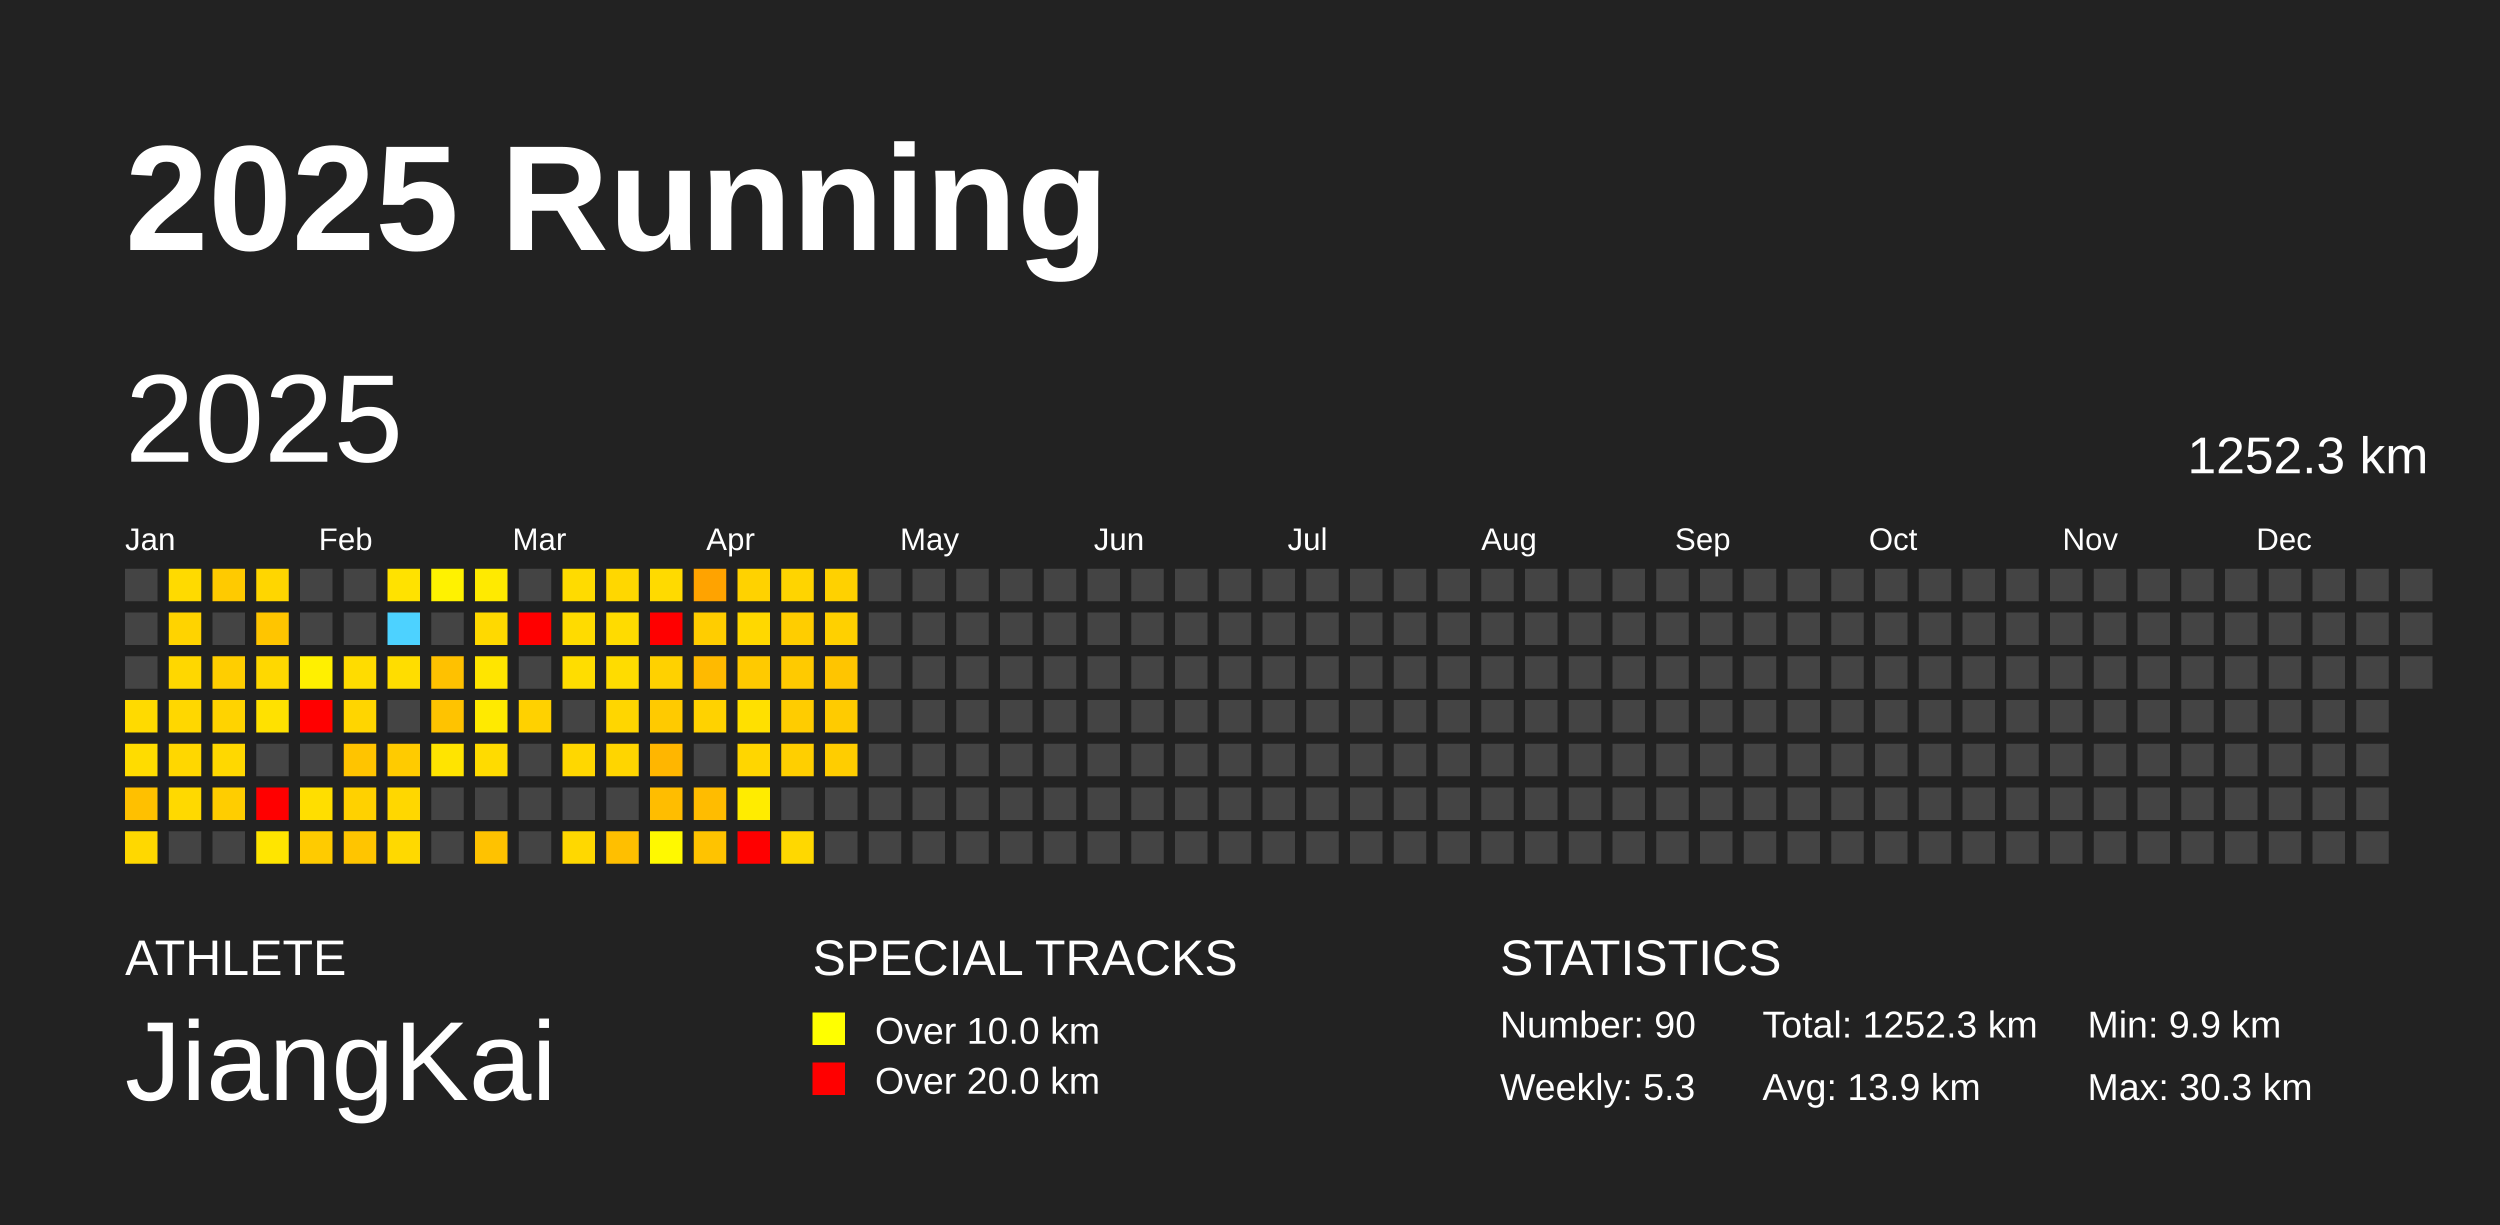
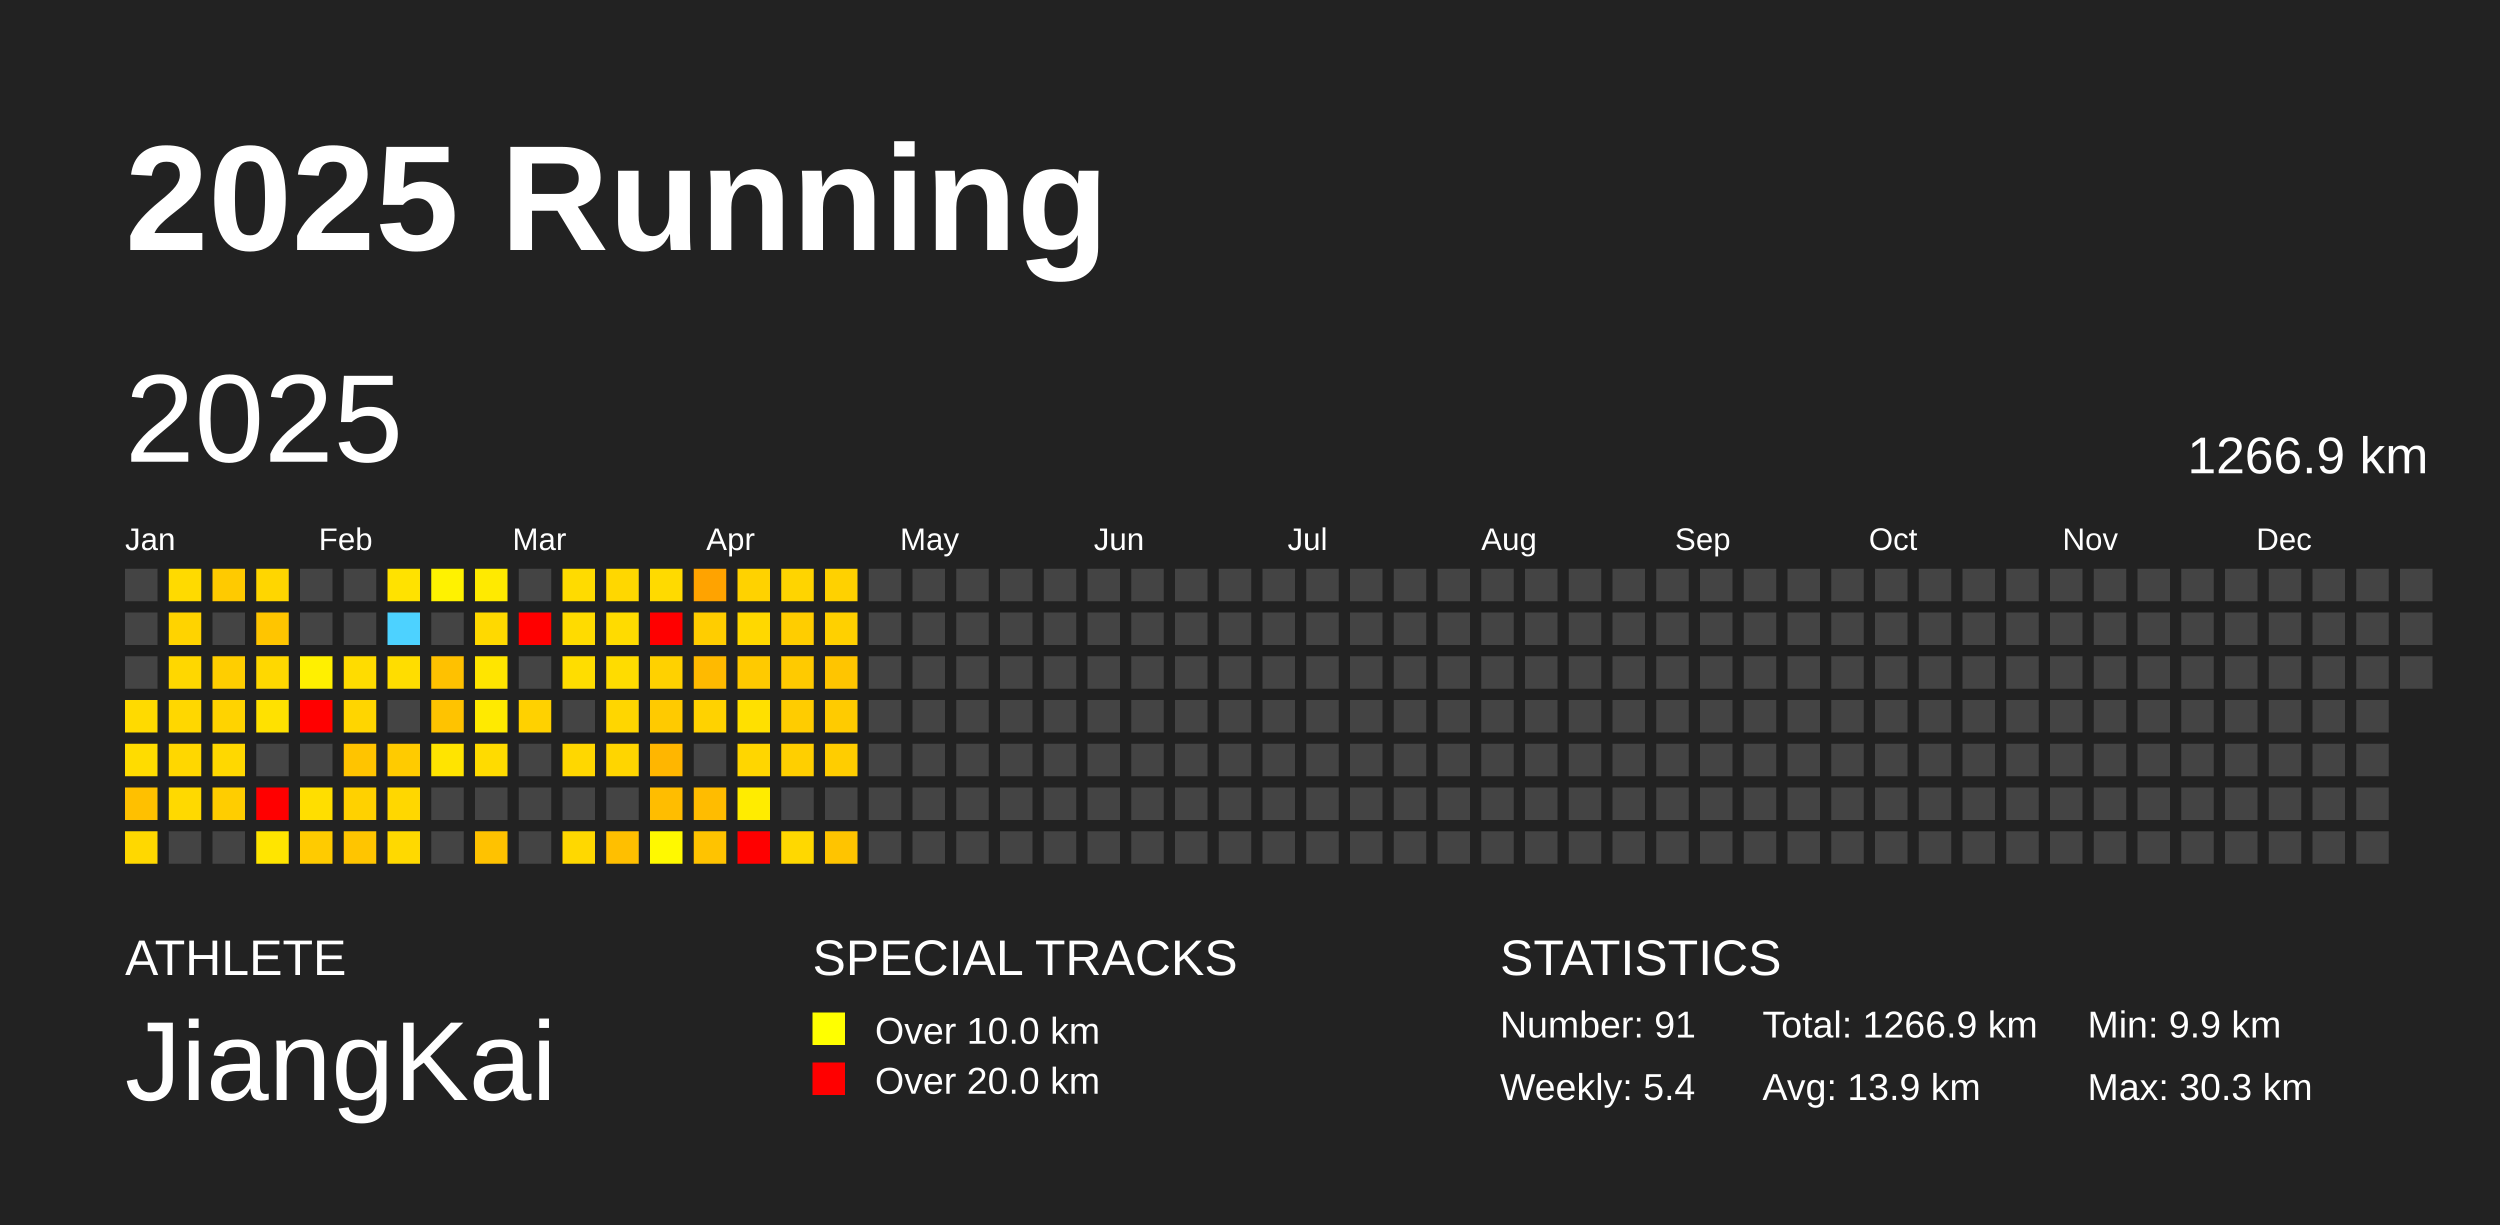
<svg xmlns="http://www.w3.org/2000/svg" baseProfile="full" height="98mm" version="1.1" viewBox="0,0,200,98" width="200mm">
  <defs />
  <rect fill="#222222" height="98" width="200" x="0" y="0" />
  <text fill="#FFFFFF" style="font-size:12px; font-family:Arial; font-weight:bold;" x="10" y="20">2025 Running</text>
  <text fill="#FFFFFF" style="font-size:4px; font-family:Arial" x="10" y="78">ATHLETE</text>
  <text fill="#FFFFFF" style="font-size:9px; font-family:Arial" x="10" y="88">JiangKai</text>
  <text fill="#FFFFFF" style="font-size:4px; font-family:Arial" x="65" y="78">SPECIAL TRACKS</text>
  <rect fill="yellow" height="2.6" width="2.6" x="65" y="81" />
  <text fill="#FFFFFF" style="font-size:3px; font-family:Arial" x="70" y="83.5">Over 10.0 km</text>
  <rect fill="red" height="2.6" width="2.6" x="65" y="85" />
  <text fill="#FFFFFF" style="font-size:3px; font-family:Arial" x="70" y="87.5">Over 20.0 km</text>
  <text fill="#FFFFFF" style="font-size:4px; font-family:Arial" x="120" y="78">STATISTICS</text>
-   <text fill="#FFFFFF" style="font-size:3px; font-family:Arial" x="120" y="83">Number: 90</text>
-   <text fill="#FFFFFF" style="font-size:3px; font-family:Arial" x="120" y="88">Weekly: 5.3</text>
-   <text fill="#FFFFFF" style="font-size:3px; font-family:Arial" x="141" y="83">Total: 1252.3 km</text>
+   <text fill="#FFFFFF" style="font-size:3px; font-family:Arial" x="120" y="83">Number: 91</text>
+   <text fill="#FFFFFF" style="font-size:3px; font-family:Arial" x="120" y="88">Weekly: 5.4</text>
+   <text fill="#FFFFFF" style="font-size:3px; font-family:Arial" x="141" y="83">Total: 1266.9 km</text>
  <text fill="#FFFFFF" style="font-size:3px; font-family:Arial" x="141" y="88">Avg: 13.9 km</text>
  <text fill="#FFFFFF" style="font-size:3px; font-family:Arial" x="167" y="83">Min: 9.9 km</text>
  <text fill="#FFFFFF" style="font-size:3px; font-family:Arial" x="167" y="88">Max: 30.3 km</text>
  <text dominant-baseline="hanging" fill="#FFFFFF" style="font-size:10.0px; font-family:Arial;" x="10" y="30">2025</text>
-   <text dominant-baseline="hanging" fill="#FFFFFF" style="font-size:4.125px; font-family:Arial;" x="175" y="35">1252.3 km</text>
+   <text dominant-baseline="hanging" fill="#FFFFFF" style="font-size:4.125px; font-family:Arial;" x="175" y="35">1266.9 km</text>
  <text fill="#FFFFFF" style="font-size:2.5px; font-family:Arial" x="10.0" y="44">Jan</text>
  <text fill="#FFFFFF" style="font-size:2.5px; font-family:Arial" x="25.5" y="44">Feb</text>
  <text fill="#FFFFFF" style="font-size:2.5px; font-family:Arial" x="41.0" y="44">Mar</text>
  <text fill="#FFFFFF" style="font-size:2.5px; font-family:Arial" x="56.5" y="44">Apr</text>
  <text fill="#FFFFFF" style="font-size:2.5px; font-family:Arial" x="72.0" y="44">May</text>
  <text fill="#FFFFFF" style="font-size:2.5px; font-family:Arial" x="87.5" y="44">Jun</text>
  <text fill="#FFFFFF" style="font-size:2.5px; font-family:Arial" x="103.0" y="44">Jul</text>
  <text fill="#FFFFFF" style="font-size:2.5px; font-family:Arial" x="118.5" y="44">Aug</text>
  <text fill="#FFFFFF" style="font-size:2.5px; font-family:Arial" x="134.0" y="44">Sep</text>
  <text fill="#FFFFFF" style="font-size:2.5px; font-family:Arial" x="149.5" y="44">Oct</text>
  <text fill="#FFFFFF" style="font-size:2.5px; font-family:Arial" x="165.0" y="44">Nov</text>
  <text fill="#FFFFFF" style="font-size:2.5px; font-family:Arial" x="180.5" y="44">Dec</text>
  <rect fill="#444444" height="2.6" width="2.6" x="10.0" y="45.5" />
  <rect fill="#444444" height="2.6" width="2.6" x="10.0" y="49.0" />
  <rect fill="#444444" height="2.6" width="2.6" x="10.0" y="52.5" />
  <rect fill="#ffda00" height="2.6" width="2.6" x="10.0" y="56.0" />
  <rect fill="#ffdc00" height="2.6" width="2.6" x="10.0" y="59.5" />
  <rect fill="#ffc000" height="2.6" width="2.6" x="10.0" y="63.0" />
  <rect fill="#ffd800" height="2.6" width="2.6" x="10.0" y="66.5" />
  <rect fill="#ffda00" height="2.6" width="2.6" x="13.5" y="45.5" />
  <rect fill="#ffd300" height="2.6" width="2.6" x="13.5" y="49.0" />
  <rect fill="#ffd700" height="2.6" width="2.6" x="13.5" y="52.5" />
  <rect fill="#ffd700" height="2.6" width="2.6" x="13.5" y="56.0" />
  <rect fill="#ffd700" height="2.6" width="2.6" x="13.5" y="59.5" />
  <rect fill="#ffd900" height="2.6" width="2.6" x="13.5" y="63.0" />
  <rect fill="#444444" height="2.6" width="2.6" x="13.5" y="66.5" />
  <rect fill="#ffca00" height="2.6" width="2.6" x="17.0" y="45.5" />
  <rect fill="#444444" height="2.6" width="2.6" x="17.0" y="49.0" />
  <rect fill="#ffce00" height="2.6" width="2.6" x="17.0" y="52.5" />
  <rect fill="#ffd300" height="2.6" width="2.6" x="17.0" y="56.0" />
  <rect fill="#ffd800" height="2.6" width="2.6" x="17.0" y="59.5" />
  <rect fill="#ffcd00" height="2.6" width="2.6" x="17.0" y="63.0" />
  <rect fill="#444444" height="2.6" width="2.6" x="17.0" y="66.5" />
  <rect fill="#ffd600" height="2.6" width="2.6" x="20.5" y="45.5" />
  <rect fill="#ffc500" height="2.6" width="2.6" x="20.5" y="49.0" />
  <rect fill="#ffd800" height="2.6" width="2.6" x="20.5" y="52.5" />
  <rect fill="#ffe100" height="2.6" width="2.6" x="20.5" y="56.0" />
  <rect fill="#444444" height="2.6" width="2.6" x="20.5" y="59.5" />
  <rect fill="red" height="2.6" width="2.6" x="20.5" y="63.0" />
  <rect fill="#ffe500" height="2.6" width="2.6" x="20.5" y="66.5" />
  <rect fill="#444444" height="2.6" width="2.6" x="24.0" y="45.5" />
  <rect fill="#444444" height="2.6" width="2.6" x="24.0" y="49.0" />
  <rect fill="#fff000" height="2.6" width="2.6" x="24.0" y="52.5" />
  <rect fill="red" height="2.6" width="2.6" x="24.0" y="56.0" />
  <rect fill="#444444" height="2.6" width="2.6" x="24.0" y="59.5" />
  <rect fill="#ffde00" height="2.6" width="2.6" x="24.0" y="63.0" />
  <rect fill="#ffcb00" height="2.6" width="2.6" x="24.0" y="66.5" />
  <rect fill="#444444" height="2.6" width="2.6" x="27.5" y="45.5" />
  <rect fill="#444444" height="2.6" width="2.6" x="27.5" y="49.0" />
  <rect fill="#ffdc00" height="2.6" width="2.6" x="27.5" y="52.5" />
  <rect fill="#ffd500" height="2.6" width="2.6" x="27.5" y="56.0" />
  <rect fill="#ffc400" height="2.6" width="2.6" x="27.5" y="59.5" />
  <rect fill="#ffd100" height="2.6" width="2.6" x="27.5" y="63.0" />
  <rect fill="#ffc500" height="2.6" width="2.6" x="27.5" y="66.5" />
  <rect fill="#ffe200" height="2.6" width="2.6" x="31.0" y="45.5" />
  <rect fill="#4dd2ff" height="2.6" width="2.6" x="31.0" y="49.0" />
  <rect fill="#ffdd00" height="2.6" width="2.6" x="31.0" y="52.5" />
  <rect fill="#444444" height="2.6" width="2.6" x="31.0" y="56.0" />
  <rect fill="#ffcb00" height="2.6" width="2.6" x="31.0" y="59.5" />
  <rect fill="#ffd700" height="2.6" width="2.6" x="31.0" y="63.0" />
  <rect fill="#ffd900" height="2.6" width="2.6" x="31.0" y="66.5" />
  <rect fill="#fff200" height="2.6" width="2.6" x="34.5" y="45.5" />
  <rect fill="#444444" height="2.6" width="2.6" x="34.5" y="49.0" />
  <rect fill="#ffc100" height="2.6" width="2.6" x="34.5" y="52.5" />
  <rect fill="#ffc300" height="2.6" width="2.6" x="34.5" y="56.0" />
  <rect fill="#ffe400" height="2.6" width="2.6" x="34.5" y="59.5" />
  <rect fill="#444444" height="2.6" width="2.6" x="34.5" y="63.0" />
  <rect fill="#444444" height="2.6" width="2.6" x="34.5" y="66.5" />
  <rect fill="#ffea00" height="2.6" width="2.6" x="38.0" y="45.5" />
  <rect fill="#ffd900" height="2.6" width="2.6" x="38.0" y="49.0" />
  <rect fill="#ffe500" height="2.6" width="2.6" x="38.0" y="52.5" />
  <rect fill="#ffea00" height="2.6" width="2.6" x="38.0" y="56.0" />
  <rect fill="#ffdb00" height="2.6" width="2.6" x="38.0" y="59.5" />
  <rect fill="#444444" height="2.6" width="2.6" x="38.0" y="63.0" />
  <rect fill="#ffc200" height="2.6" width="2.6" x="38.0" y="66.5" />
  <rect fill="#444444" height="2.6" width="2.6" x="41.5" y="45.5" />
  <rect fill="red" height="2.6" width="2.6" x="41.5" y="49.0" />
  <rect fill="#444444" height="2.6" width="2.6" x="41.5" y="52.5" />
  <rect fill="#ffd100" height="2.6" width="2.6" x="41.5" y="56.0" />
  <rect fill="#444444" height="2.6" width="2.6" x="41.5" y="59.5" />
  <rect fill="#444444" height="2.6" width="2.6" x="41.5" y="63.0" />
  <rect fill="#444444" height="2.6" width="2.6" x="41.5" y="66.5" />
  <rect fill="#ffdb00" height="2.6" width="2.6" x="45.0" y="45.5" />
  <rect fill="#ffdb00" height="2.6" width="2.6" x="45.0" y="49.0" />
  <rect fill="#ffdd00" height="2.6" width="2.6" x="45.0" y="52.5" />
  <rect fill="#444444" height="2.6" width="2.6" x="45.0" y="56.0" />
  <rect fill="#ffd700" height="2.6" width="2.6" x="45.0" y="59.5" />
  <rect fill="#444444" height="2.6" width="2.6" x="45.0" y="63.0" />
  <rect fill="#ffd800" height="2.6" width="2.6" x="45.0" y="66.5" />
  <rect fill="#ffd700" height="2.6" width="2.6" x="48.5" y="45.5" />
  <rect fill="#ffdb00" height="2.6" width="2.6" x="48.5" y="49.0" />
  <rect fill="#ffdc00" height="2.6" width="2.6" x="48.5" y="52.5" />
  <rect fill="#ffd600" height="2.6" width="2.6" x="48.5" y="56.0" />
  <rect fill="#ffd500" height="2.6" width="2.6" x="48.5" y="59.5" />
  <rect fill="#444444" height="2.6" width="2.6" x="48.5" y="63.0" />
  <rect fill="#ffbf00" height="2.6" width="2.6" x="48.5" y="66.5" />
  <rect fill="#ffda00" height="2.6" width="2.6" x="52.0" y="45.5" />
  <rect fill="red" height="2.6" width="2.6" x="52.0" y="49.0" />
  <rect fill="#ffd100" height="2.6" width="2.6" x="52.0" y="52.5" />
  <rect fill="#ffca00" height="2.6" width="2.6" x="52.0" y="56.0" />
  <rect fill="#ffb600" height="2.6" width="2.6" x="52.0" y="59.5" />
  <rect fill="#ffbd00" height="2.6" width="2.6" x="52.0" y="63.0" />
  <rect fill="#fff900" height="2.6" width="2.6" x="52.0" y="66.5" />
  <rect fill="#ffa300" height="2.6" width="2.6" x="55.5" y="45.5" />
  <rect fill="#ffcd00" height="2.6" width="2.6" x="55.5" y="49.0" />
  <rect fill="#ffba00" height="2.6" width="2.6" x="55.5" y="52.5" />
  <rect fill="#ffd200" height="2.6" width="2.6" x="55.5" y="56.0" />
  <rect fill="#444444" height="2.6" width="2.6" x="55.5" y="59.5" />
  <rect fill="#ffbc00" height="2.6" width="2.6" x="55.5" y="63.0" />
  <rect fill="#ffc300" height="2.6" width="2.6" x="55.5" y="66.5" />
  <rect fill="#ffd200" height="2.6" width="2.6" x="59.0" y="45.5" />
  <rect fill="#ffd800" height="2.6" width="2.6" x="59.0" y="49.0" />
  <rect fill="#ffca00" height="2.6" width="2.6" x="59.0" y="52.5" />
  <rect fill="#ffe000" height="2.6" width="2.6" x="59.0" y="56.0" />
  <rect fill="#ffd600" height="2.6" width="2.6" x="59.0" y="59.5" />
  <rect fill="#ffec00" height="2.6" width="2.6" x="59.0" y="63.0" />
  <rect fill="red" height="2.6" width="2.6" x="59.0" y="66.5" />
  <rect fill="#ffd400" height="2.6" width="2.6" x="62.5" y="45.5" />
  <rect fill="#ffcd00" height="2.6" width="2.6" x="62.5" y="49.0" />
  <rect fill="#ffca00" height="2.6" width="2.6" x="62.5" y="52.5" />
  <rect fill="#ffcc00" height="2.6" width="2.6" x="62.5" y="56.0" />
  <rect fill="#ffcf00" height="2.6" width="2.6" x="62.5" y="59.5" />
  <rect fill="#444444" height="2.6" width="2.6" x="62.5" y="63.0" />
  <rect fill="#ffd800" height="2.6" width="2.6" x="62.5" y="66.5" />
  <rect fill="#ffd100" height="2.6" width="2.6" x="66.0" y="45.5" />
  <rect fill="#ffd000" height="2.6" width="2.6" x="66.0" y="49.0" />
  <rect fill="#ffc500" height="2.6" width="2.6" x="66.0" y="52.5" />
  <rect fill="#ffcb00" height="2.6" width="2.6" x="66.0" y="56.0" />
  <rect fill="#ffcd00" height="2.6" width="2.6" x="66.0" y="59.5" />
  <rect fill="#444444" height="2.6" width="2.6" x="66.0" y="63.0" />
-   <rect fill="#444444" height="2.6" width="2.6" x="66.0" y="66.5" />
+   <rect fill="#ffc400" height="2.6" width="2.6" x="66.0" y="66.5" />
  <rect fill="#444444" height="2.6" width="2.6" x="69.5" y="45.5" />
  <rect fill="#444444" height="2.6" width="2.6" x="69.5" y="49.0" />
  <rect fill="#444444" height="2.6" width="2.6" x="69.5" y="52.5" />
  <rect fill="#444444" height="2.6" width="2.6" x="69.5" y="56.0" />
  <rect fill="#444444" height="2.6" width="2.6" x="69.5" y="59.5" />
  <rect fill="#444444" height="2.6" width="2.6" x="69.5" y="63.0" />
  <rect fill="#444444" height="2.6" width="2.6" x="69.5" y="66.5" />
  <rect fill="#444444" height="2.6" width="2.6" x="73.0" y="45.5" />
  <rect fill="#444444" height="2.6" width="2.6" x="73.0" y="49.0" />
  <rect fill="#444444" height="2.6" width="2.6" x="73.0" y="52.5" />
  <rect fill="#444444" height="2.6" width="2.6" x="73.0" y="56.0" />
  <rect fill="#444444" height="2.6" width="2.6" x="73.0" y="59.5" />
  <rect fill="#444444" height="2.6" width="2.6" x="73.0" y="63.0" />
  <rect fill="#444444" height="2.6" width="2.6" x="73.0" y="66.5" />
  <rect fill="#444444" height="2.6" width="2.6" x="76.5" y="45.5" />
  <rect fill="#444444" height="2.6" width="2.6" x="76.5" y="49.0" />
  <rect fill="#444444" height="2.6" width="2.6" x="76.5" y="52.5" />
  <rect fill="#444444" height="2.6" width="2.6" x="76.5" y="56.0" />
  <rect fill="#444444" height="2.6" width="2.6" x="76.5" y="59.5" />
  <rect fill="#444444" height="2.6" width="2.6" x="76.5" y="63.0" />
  <rect fill="#444444" height="2.6" width="2.6" x="76.5" y="66.5" />
  <rect fill="#444444" height="2.6" width="2.6" x="80.0" y="45.5" />
  <rect fill="#444444" height="2.6" width="2.6" x="80.0" y="49.0" />
  <rect fill="#444444" height="2.6" width="2.6" x="80.0" y="52.5" />
  <rect fill="#444444" height="2.6" width="2.6" x="80.0" y="56.0" />
  <rect fill="#444444" height="2.6" width="2.6" x="80.0" y="59.5" />
  <rect fill="#444444" height="2.6" width="2.6" x="80.0" y="63.0" />
  <rect fill="#444444" height="2.6" width="2.6" x="80.0" y="66.5" />
  <rect fill="#444444" height="2.6" width="2.6" x="83.5" y="45.5" />
  <rect fill="#444444" height="2.6" width="2.6" x="83.5" y="49.0" />
  <rect fill="#444444" height="2.6" width="2.6" x="83.5" y="52.5" />
  <rect fill="#444444" height="2.6" width="2.6" x="83.5" y="56.0" />
  <rect fill="#444444" height="2.6" width="2.6" x="83.5" y="59.5" />
  <rect fill="#444444" height="2.6" width="2.6" x="83.5" y="63.0" />
  <rect fill="#444444" height="2.6" width="2.6" x="83.5" y="66.5" />
  <rect fill="#444444" height="2.6" width="2.6" x="87.0" y="45.5" />
  <rect fill="#444444" height="2.6" width="2.6" x="87.0" y="49.0" />
  <rect fill="#444444" height="2.6" width="2.6" x="87.0" y="52.5" />
  <rect fill="#444444" height="2.6" width="2.6" x="87.0" y="56.0" />
  <rect fill="#444444" height="2.6" width="2.6" x="87.0" y="59.5" />
  <rect fill="#444444" height="2.6" width="2.6" x="87.0" y="63.0" />
  <rect fill="#444444" height="2.6" width="2.6" x="87.0" y="66.5" />
  <rect fill="#444444" height="2.6" width="2.6" x="90.5" y="45.5" />
  <rect fill="#444444" height="2.6" width="2.6" x="90.5" y="49.0" />
  <rect fill="#444444" height="2.6" width="2.6" x="90.5" y="52.5" />
  <rect fill="#444444" height="2.6" width="2.6" x="90.5" y="56.0" />
  <rect fill="#444444" height="2.6" width="2.6" x="90.5" y="59.5" />
  <rect fill="#444444" height="2.6" width="2.6" x="90.5" y="63.0" />
  <rect fill="#444444" height="2.6" width="2.6" x="90.5" y="66.5" />
  <rect fill="#444444" height="2.6" width="2.6" x="94.0" y="45.5" />
  <rect fill="#444444" height="2.6" width="2.6" x="94.0" y="49.0" />
  <rect fill="#444444" height="2.6" width="2.6" x="94.0" y="52.5" />
  <rect fill="#444444" height="2.6" width="2.6" x="94.0" y="56.0" />
  <rect fill="#444444" height="2.6" width="2.6" x="94.0" y="59.5" />
  <rect fill="#444444" height="2.6" width="2.6" x="94.0" y="63.0" />
  <rect fill="#444444" height="2.6" width="2.6" x="94.0" y="66.5" />
  <rect fill="#444444" height="2.6" width="2.6" x="97.5" y="45.5" />
  <rect fill="#444444" height="2.6" width="2.6" x="97.5" y="49.0" />
  <rect fill="#444444" height="2.6" width="2.6" x="97.5" y="52.5" />
  <rect fill="#444444" height="2.6" width="2.6" x="97.5" y="56.0" />
  <rect fill="#444444" height="2.6" width="2.6" x="97.5" y="59.5" />
  <rect fill="#444444" height="2.6" width="2.6" x="97.5" y="63.0" />
  <rect fill="#444444" height="2.6" width="2.6" x="97.5" y="66.5" />
  <rect fill="#444444" height="2.6" width="2.6" x="101.0" y="45.5" />
  <rect fill="#444444" height="2.6" width="2.6" x="101.0" y="49.0" />
  <rect fill="#444444" height="2.6" width="2.6" x="101.0" y="52.5" />
  <rect fill="#444444" height="2.6" width="2.6" x="101.0" y="56.0" />
  <rect fill="#444444" height="2.6" width="2.6" x="101.0" y="59.5" />
  <rect fill="#444444" height="2.6" width="2.6" x="101.0" y="63.0" />
  <rect fill="#444444" height="2.6" width="2.6" x="101.0" y="66.5" />
  <rect fill="#444444" height="2.6" width="2.6" x="104.5" y="45.5" />
  <rect fill="#444444" height="2.6" width="2.6" x="104.5" y="49.0" />
  <rect fill="#444444" height="2.6" width="2.6" x="104.5" y="52.5" />
  <rect fill="#444444" height="2.6" width="2.6" x="104.5" y="56.0" />
  <rect fill="#444444" height="2.6" width="2.6" x="104.5" y="59.5" />
  <rect fill="#444444" height="2.6" width="2.6" x="104.5" y="63.0" />
  <rect fill="#444444" height="2.6" width="2.6" x="104.5" y="66.5" />
  <rect fill="#444444" height="2.6" width="2.6" x="108.0" y="45.5" />
  <rect fill="#444444" height="2.6" width="2.6" x="108.0" y="49.0" />
  <rect fill="#444444" height="2.6" width="2.6" x="108.0" y="52.5" />
  <rect fill="#444444" height="2.6" width="2.6" x="108.0" y="56.0" />
  <rect fill="#444444" height="2.6" width="2.6" x="108.0" y="59.5" />
  <rect fill="#444444" height="2.6" width="2.6" x="108.0" y="63.0" />
  <rect fill="#444444" height="2.6" width="2.6" x="108.0" y="66.5" />
  <rect fill="#444444" height="2.6" width="2.6" x="111.5" y="45.5" />
  <rect fill="#444444" height="2.6" width="2.6" x="111.5" y="49.0" />
  <rect fill="#444444" height="2.6" width="2.6" x="111.5" y="52.5" />
  <rect fill="#444444" height="2.6" width="2.6" x="111.5" y="56.0" />
  <rect fill="#444444" height="2.6" width="2.6" x="111.5" y="59.5" />
  <rect fill="#444444" height="2.6" width="2.6" x="111.5" y="63.0" />
  <rect fill="#444444" height="2.6" width="2.6" x="111.5" y="66.5" />
  <rect fill="#444444" height="2.6" width="2.6" x="115.0" y="45.5" />
  <rect fill="#444444" height="2.6" width="2.6" x="115.0" y="49.0" />
  <rect fill="#444444" height="2.6" width="2.6" x="115.0" y="52.5" />
  <rect fill="#444444" height="2.6" width="2.6" x="115.0" y="56.0" />
  <rect fill="#444444" height="2.6" width="2.6" x="115.0" y="59.5" />
  <rect fill="#444444" height="2.6" width="2.6" x="115.0" y="63.0" />
  <rect fill="#444444" height="2.6" width="2.6" x="115.0" y="66.5" />
  <rect fill="#444444" height="2.6" width="2.6" x="118.5" y="45.5" />
  <rect fill="#444444" height="2.6" width="2.6" x="118.5" y="49.0" />
  <rect fill="#444444" height="2.6" width="2.6" x="118.5" y="52.5" />
  <rect fill="#444444" height="2.6" width="2.6" x="118.5" y="56.0" />
  <rect fill="#444444" height="2.6" width="2.6" x="118.5" y="59.5" />
  <rect fill="#444444" height="2.6" width="2.6" x="118.5" y="63.0" />
  <rect fill="#444444" height="2.6" width="2.6" x="118.5" y="66.5" />
  <rect fill="#444444" height="2.6" width="2.6" x="122.0" y="45.5" />
  <rect fill="#444444" height="2.6" width="2.6" x="122.0" y="49.0" />
  <rect fill="#444444" height="2.6" width="2.6" x="122.0" y="52.5" />
  <rect fill="#444444" height="2.6" width="2.6" x="122.0" y="56.0" />
  <rect fill="#444444" height="2.6" width="2.6" x="122.0" y="59.5" />
  <rect fill="#444444" height="2.6" width="2.6" x="122.0" y="63.0" />
  <rect fill="#444444" height="2.6" width="2.6" x="122.0" y="66.5" />
  <rect fill="#444444" height="2.6" width="2.6" x="125.5" y="45.5" />
  <rect fill="#444444" height="2.6" width="2.6" x="125.5" y="49.0" />
  <rect fill="#444444" height="2.6" width="2.6" x="125.5" y="52.5" />
  <rect fill="#444444" height="2.6" width="2.6" x="125.5" y="56.0" />
  <rect fill="#444444" height="2.6" width="2.6" x="125.5" y="59.5" />
  <rect fill="#444444" height="2.6" width="2.6" x="125.5" y="63.0" />
  <rect fill="#444444" height="2.6" width="2.6" x="125.5" y="66.5" />
  <rect fill="#444444" height="2.6" width="2.6" x="129.0" y="45.5" />
  <rect fill="#444444" height="2.6" width="2.6" x="129.0" y="49.0" />
  <rect fill="#444444" height="2.6" width="2.6" x="129.0" y="52.5" />
  <rect fill="#444444" height="2.6" width="2.6" x="129.0" y="56.0" />
  <rect fill="#444444" height="2.6" width="2.6" x="129.0" y="59.5" />
  <rect fill="#444444" height="2.6" width="2.6" x="129.0" y="63.0" />
  <rect fill="#444444" height="2.6" width="2.6" x="129.0" y="66.5" />
  <rect fill="#444444" height="2.6" width="2.6" x="132.5" y="45.5" />
  <rect fill="#444444" height="2.6" width="2.6" x="132.5" y="49.0" />
  <rect fill="#444444" height="2.6" width="2.6" x="132.5" y="52.5" />
  <rect fill="#444444" height="2.6" width="2.6" x="132.5" y="56.0" />
  <rect fill="#444444" height="2.6" width="2.6" x="132.5" y="59.5" />
  <rect fill="#444444" height="2.6" width="2.6" x="132.5" y="63.0" />
  <rect fill="#444444" height="2.6" width="2.6" x="132.5" y="66.5" />
  <rect fill="#444444" height="2.6" width="2.6" x="136.0" y="45.5" />
  <rect fill="#444444" height="2.6" width="2.6" x="136.0" y="49.0" />
  <rect fill="#444444" height="2.6" width="2.6" x="136.0" y="52.5" />
  <rect fill="#444444" height="2.6" width="2.6" x="136.0" y="56.0" />
  <rect fill="#444444" height="2.6" width="2.6" x="136.0" y="59.5" />
  <rect fill="#444444" height="2.6" width="2.6" x="136.0" y="63.0" />
  <rect fill="#444444" height="2.6" width="2.6" x="136.0" y="66.5" />
  <rect fill="#444444" height="2.6" width="2.6" x="139.5" y="45.5" />
  <rect fill="#444444" height="2.6" width="2.6" x="139.5" y="49.0" />
  <rect fill="#444444" height="2.6" width="2.6" x="139.5" y="52.5" />
  <rect fill="#444444" height="2.6" width="2.6" x="139.5" y="56.0" />
  <rect fill="#444444" height="2.6" width="2.6" x="139.5" y="59.5" />
  <rect fill="#444444" height="2.6" width="2.6" x="139.5" y="63.0" />
  <rect fill="#444444" height="2.6" width="2.6" x="139.5" y="66.5" />
  <rect fill="#444444" height="2.6" width="2.6" x="143.0" y="45.5" />
  <rect fill="#444444" height="2.6" width="2.6" x="143.0" y="49.0" />
  <rect fill="#444444" height="2.6" width="2.6" x="143.0" y="52.5" />
  <rect fill="#444444" height="2.6" width="2.6" x="143.0" y="56.0" />
  <rect fill="#444444" height="2.6" width="2.6" x="143.0" y="59.5" />
  <rect fill="#444444" height="2.6" width="2.6" x="143.0" y="63.0" />
  <rect fill="#444444" height="2.6" width="2.6" x="143.0" y="66.5" />
  <rect fill="#444444" height="2.6" width="2.6" x="146.5" y="45.5" />
  <rect fill="#444444" height="2.6" width="2.6" x="146.5" y="49.0" />
  <rect fill="#444444" height="2.6" width="2.6" x="146.5" y="52.5" />
  <rect fill="#444444" height="2.6" width="2.6" x="146.5" y="56.0" />
  <rect fill="#444444" height="2.6" width="2.6" x="146.5" y="59.5" />
  <rect fill="#444444" height="2.6" width="2.6" x="146.5" y="63.0" />
  <rect fill="#444444" height="2.6" width="2.6" x="146.5" y="66.5" />
  <rect fill="#444444" height="2.6" width="2.6" x="150.0" y="45.5" />
  <rect fill="#444444" height="2.6" width="2.6" x="150.0" y="49.0" />
  <rect fill="#444444" height="2.6" width="2.6" x="150.0" y="52.5" />
  <rect fill="#444444" height="2.6" width="2.6" x="150.0" y="56.0" />
  <rect fill="#444444" height="2.6" width="2.6" x="150.0" y="59.5" />
  <rect fill="#444444" height="2.6" width="2.6" x="150.0" y="63.0" />
  <rect fill="#444444" height="2.6" width="2.6" x="150.0" y="66.5" />
  <rect fill="#444444" height="2.6" width="2.6" x="153.5" y="45.5" />
  <rect fill="#444444" height="2.6" width="2.6" x="153.5" y="49.0" />
  <rect fill="#444444" height="2.6" width="2.6" x="153.5" y="52.5" />
  <rect fill="#444444" height="2.6" width="2.6" x="153.5" y="56.0" />
  <rect fill="#444444" height="2.6" width="2.6" x="153.5" y="59.5" />
  <rect fill="#444444" height="2.6" width="2.6" x="153.5" y="63.0" />
  <rect fill="#444444" height="2.6" width="2.6" x="153.5" y="66.5" />
  <rect fill="#444444" height="2.6" width="2.6" x="157.0" y="45.5" />
  <rect fill="#444444" height="2.6" width="2.6" x="157.0" y="49.0" />
  <rect fill="#444444" height="2.6" width="2.6" x="157.0" y="52.5" />
  <rect fill="#444444" height="2.6" width="2.6" x="157.0" y="56.0" />
  <rect fill="#444444" height="2.6" width="2.6" x="157.0" y="59.5" />
  <rect fill="#444444" height="2.6" width="2.6" x="157.0" y="63.0" />
  <rect fill="#444444" height="2.6" width="2.6" x="157.0" y="66.5" />
  <rect fill="#444444" height="2.6" width="2.6" x="160.5" y="45.5" />
  <rect fill="#444444" height="2.6" width="2.6" x="160.5" y="49.0" />
  <rect fill="#444444" height="2.6" width="2.6" x="160.5" y="52.5" />
  <rect fill="#444444" height="2.6" width="2.6" x="160.5" y="56.0" />
  <rect fill="#444444" height="2.6" width="2.6" x="160.5" y="59.5" />
  <rect fill="#444444" height="2.6" width="2.6" x="160.5" y="63.0" />
  <rect fill="#444444" height="2.6" width="2.6" x="160.5" y="66.5" />
  <rect fill="#444444" height="2.6" width="2.6" x="164.0" y="45.5" />
  <rect fill="#444444" height="2.6" width="2.6" x="164.0" y="49.0" />
  <rect fill="#444444" height="2.6" width="2.6" x="164.0" y="52.5" />
  <rect fill="#444444" height="2.6" width="2.6" x="164.0" y="56.0" />
  <rect fill="#444444" height="2.6" width="2.6" x="164.0" y="59.5" />
  <rect fill="#444444" height="2.6" width="2.6" x="164.0" y="63.0" />
  <rect fill="#444444" height="2.6" width="2.6" x="164.0" y="66.5" />
  <rect fill="#444444" height="2.6" width="2.6" x="167.5" y="45.5" />
  <rect fill="#444444" height="2.6" width="2.6" x="167.5" y="49.0" />
  <rect fill="#444444" height="2.6" width="2.6" x="167.5" y="52.5" />
  <rect fill="#444444" height="2.6" width="2.6" x="167.5" y="56.0" />
  <rect fill="#444444" height="2.6" width="2.6" x="167.5" y="59.5" />
  <rect fill="#444444" height="2.6" width="2.6" x="167.5" y="63.0" />
  <rect fill="#444444" height="2.6" width="2.6" x="167.5" y="66.5" />
  <rect fill="#444444" height="2.6" width="2.6" x="171.0" y="45.5" />
  <rect fill="#444444" height="2.6" width="2.6" x="171.0" y="49.0" />
  <rect fill="#444444" height="2.6" width="2.6" x="171.0" y="52.5" />
  <rect fill="#444444" height="2.6" width="2.6" x="171.0" y="56.0" />
  <rect fill="#444444" height="2.6" width="2.6" x="171.0" y="59.5" />
  <rect fill="#444444" height="2.6" width="2.6" x="171.0" y="63.0" />
  <rect fill="#444444" height="2.6" width="2.6" x="171.0" y="66.5" />
  <rect fill="#444444" height="2.6" width="2.6" x="174.5" y="45.5" />
  <rect fill="#444444" height="2.6" width="2.6" x="174.5" y="49.0" />
  <rect fill="#444444" height="2.6" width="2.6" x="174.5" y="52.5" />
  <rect fill="#444444" height="2.6" width="2.6" x="174.5" y="56.0" />
  <rect fill="#444444" height="2.6" width="2.6" x="174.5" y="59.5" />
  <rect fill="#444444" height="2.6" width="2.6" x="174.5" y="63.0" />
  <rect fill="#444444" height="2.6" width="2.6" x="174.5" y="66.5" />
  <rect fill="#444444" height="2.6" width="2.6" x="178.0" y="45.5" />
  <rect fill="#444444" height="2.6" width="2.6" x="178.0" y="49.0" />
  <rect fill="#444444" height="2.6" width="2.6" x="178.0" y="52.5" />
  <rect fill="#444444" height="2.6" width="2.6" x="178.0" y="56.0" />
  <rect fill="#444444" height="2.6" width="2.6" x="178.0" y="59.5" />
  <rect fill="#444444" height="2.6" width="2.6" x="178.0" y="63.0" />
  <rect fill="#444444" height="2.6" width="2.6" x="178.0" y="66.5" />
  <rect fill="#444444" height="2.6" width="2.6" x="181.5" y="45.5" />
  <rect fill="#444444" height="2.6" width="2.6" x="181.5" y="49.0" />
  <rect fill="#444444" height="2.6" width="2.6" x="181.5" y="52.5" />
  <rect fill="#444444" height="2.6" width="2.6" x="181.5" y="56.0" />
  <rect fill="#444444" height="2.6" width="2.6" x="181.5" y="59.5" />
  <rect fill="#444444" height="2.6" width="2.6" x="181.5" y="63.0" />
  <rect fill="#444444" height="2.6" width="2.6" x="181.5" y="66.5" />
  <rect fill="#444444" height="2.6" width="2.6" x="185.0" y="45.5" />
  <rect fill="#444444" height="2.6" width="2.6" x="185.0" y="49.0" />
  <rect fill="#444444" height="2.6" width="2.6" x="185.0" y="52.5" />
  <rect fill="#444444" height="2.6" width="2.6" x="185.0" y="56.0" />
  <rect fill="#444444" height="2.6" width="2.6" x="185.0" y="59.5" />
  <rect fill="#444444" height="2.6" width="2.6" x="185.0" y="63.0" />
  <rect fill="#444444" height="2.6" width="2.6" x="185.0" y="66.5" />
  <rect fill="#444444" height="2.6" width="2.6" x="188.5" y="45.5" />
  <rect fill="#444444" height="2.6" width="2.6" x="188.5" y="49.0" />
  <rect fill="#444444" height="2.6" width="2.6" x="188.5" y="52.5" />
  <rect fill="#444444" height="2.6" width="2.6" x="188.5" y="56.0" />
  <rect fill="#444444" height="2.6" width="2.6" x="188.5" y="59.5" />
  <rect fill="#444444" height="2.6" width="2.6" x="188.5" y="63.0" />
  <rect fill="#444444" height="2.6" width="2.6" x="188.5" y="66.5" />
  <rect fill="#444444" height="2.6" width="2.6" x="192.0" y="45.5" />
  <rect fill="#444444" height="2.6" width="2.6" x="192.0" y="49.0" />
  <rect fill="#444444" height="2.6" width="2.6" x="192.0" y="52.5" />
</svg>
